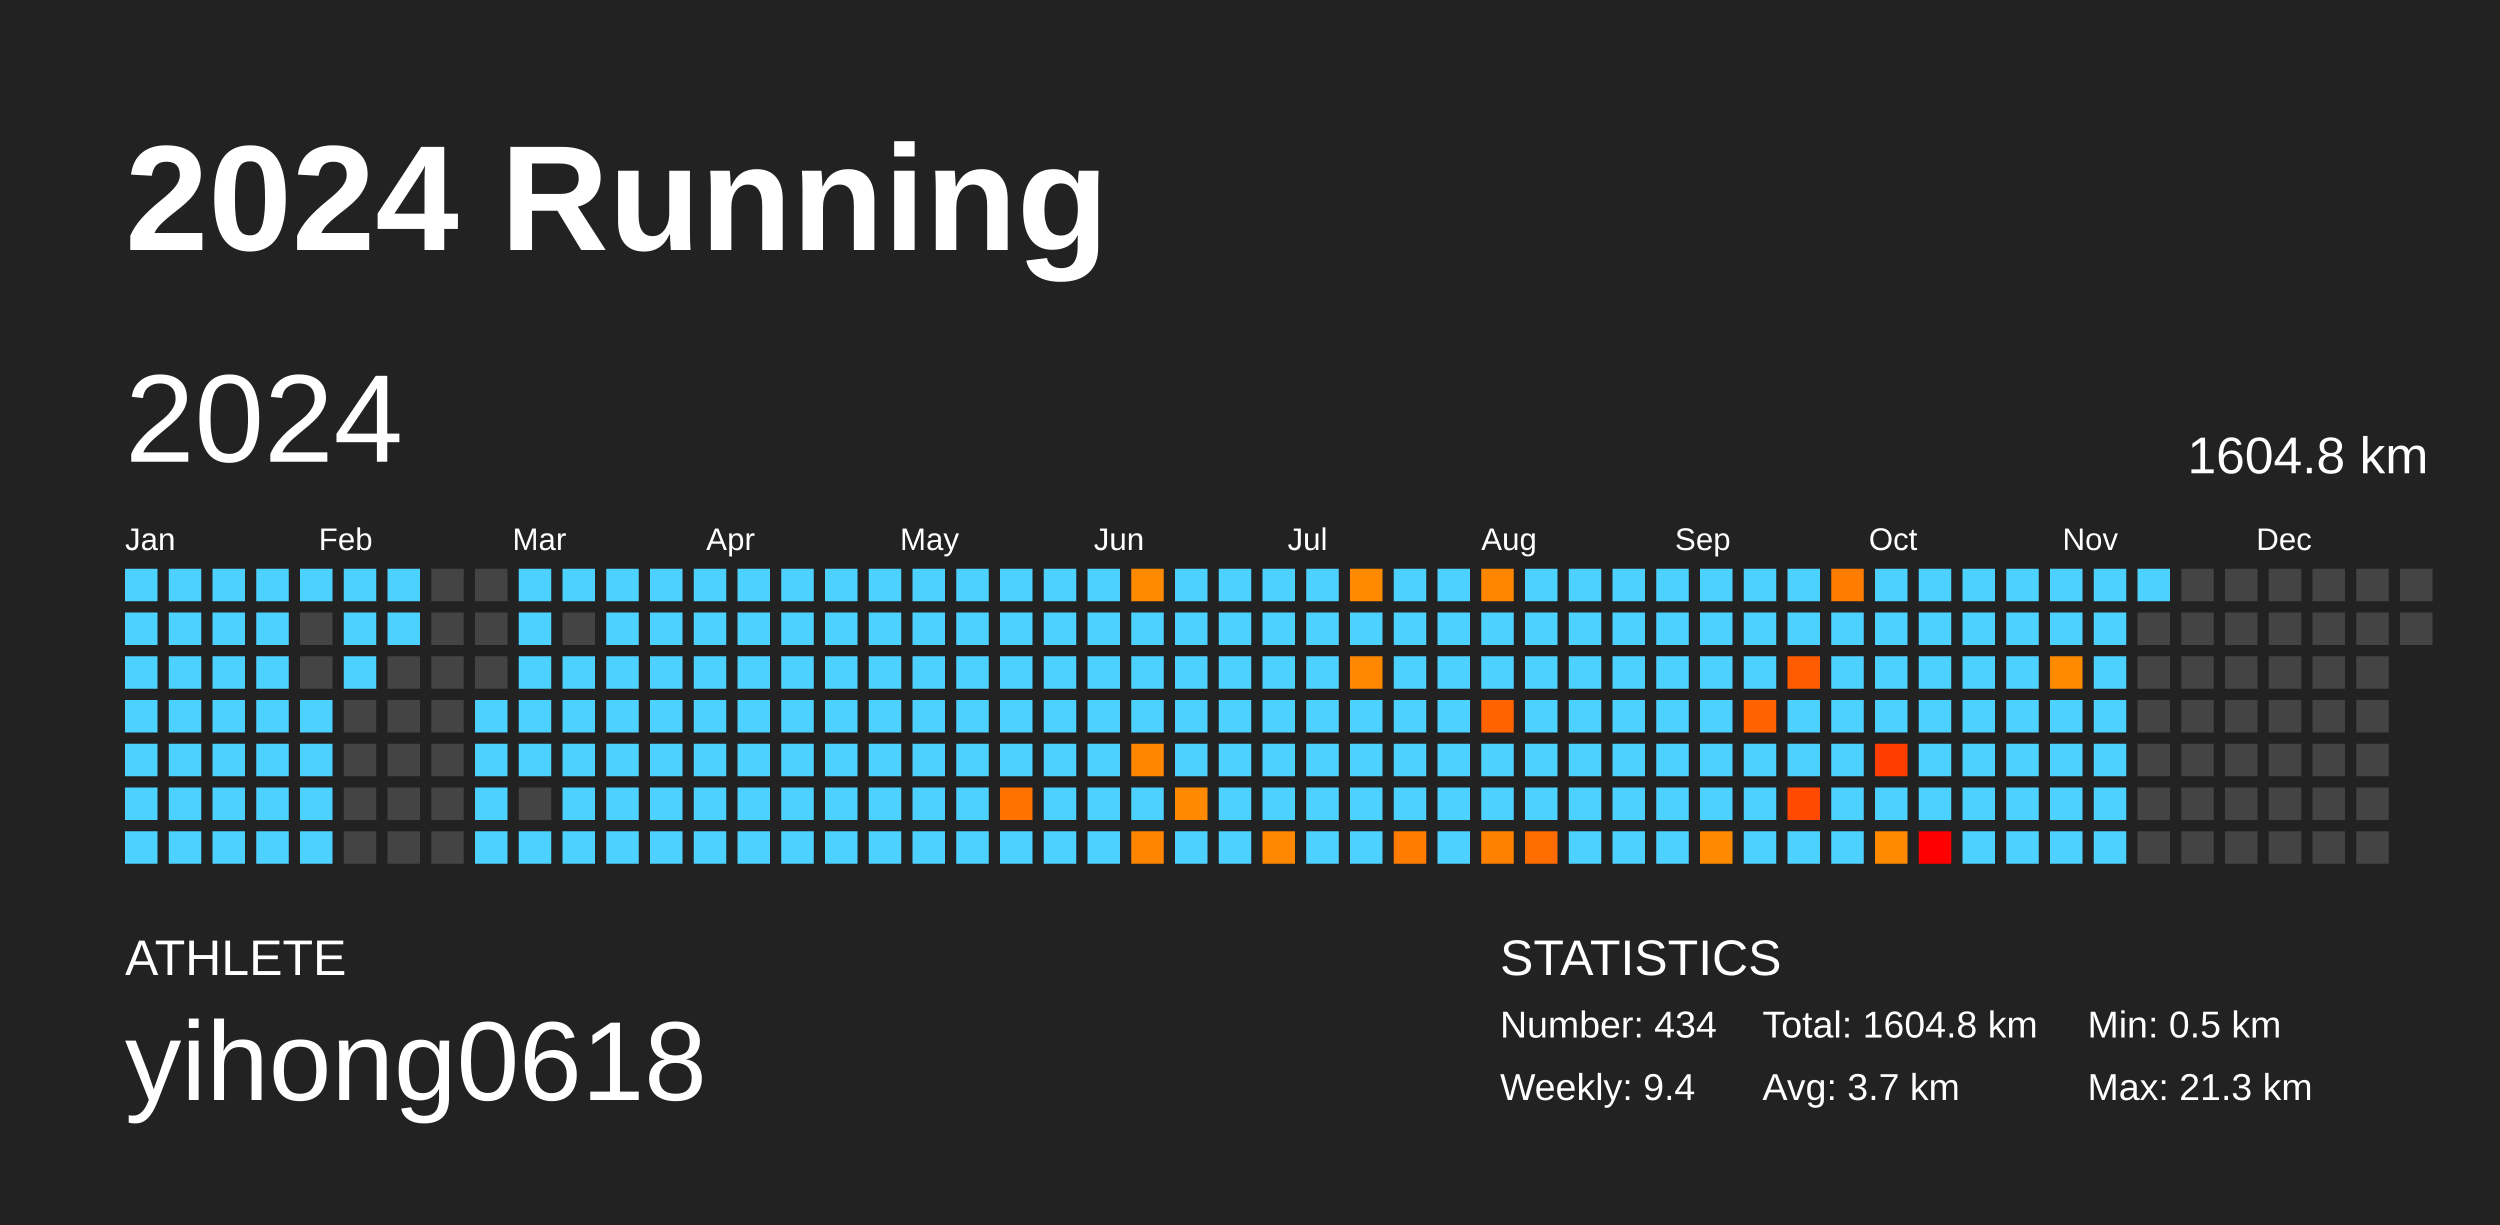
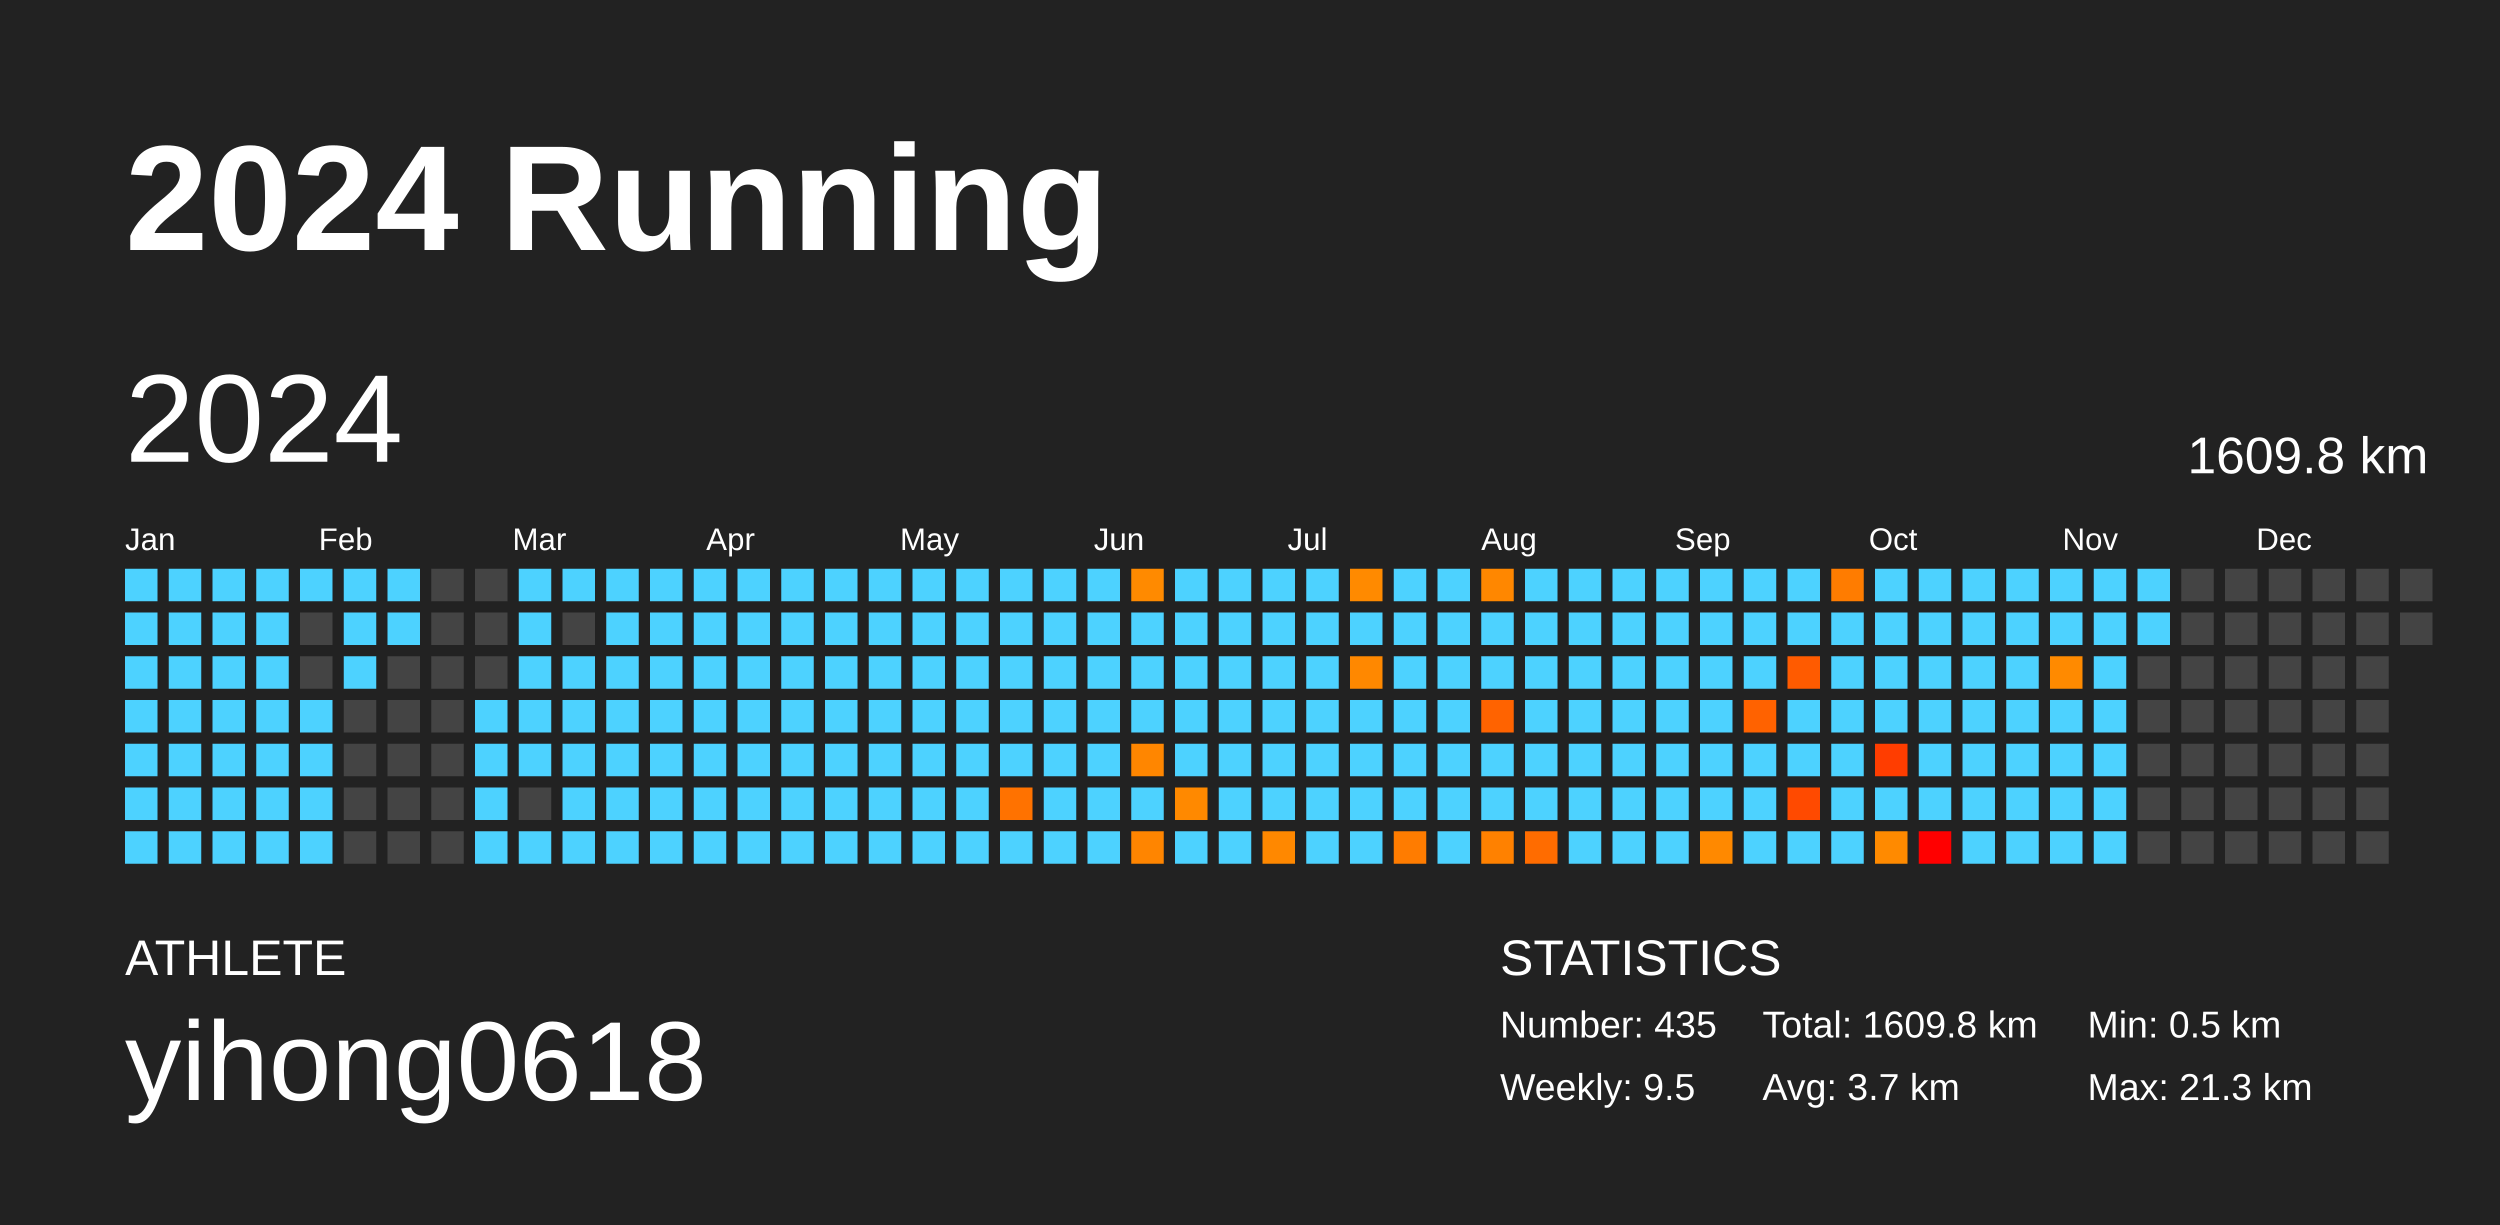
<svg xmlns="http://www.w3.org/2000/svg" baseProfile="full" height="98mm" version="1.1" viewBox="0,0,200,98" width="200mm">
  <defs />
  <rect fill="#222222" height="98" width="200" x="0" y="0" />
  <text fill="#FFFFFF" style="font-size:12px; font-family:Arial; font-weight:bold;" x="10" y="20">2024 Running</text>
  <text fill="#FFFFFF" style="font-size:4px; font-family:Arial" x="10" y="78">ATHLETE</text>
  <text fill="#FFFFFF" style="font-size:9px; font-family:Arial" x="10" y="88">yihong0618</text>
  <text fill="#FFFFFF" style="font-size:4px; font-family:Arial" x="120" y="78">STATISTICS</text>
-   <text fill="#FFFFFF" style="font-size:3px; font-family:Arial" x="120" y="83">Number: 434</text>
-   <text fill="#FFFFFF" style="font-size:3px; font-family:Arial" x="120" y="88">Weekly: 9.4</text>
-   <text fill="#FFFFFF" style="font-size:3px; font-family:Arial" x="141" y="83">Total: 1604.8 km</text>
+   <text fill="#FFFFFF" style="font-size:3px; font-family:Arial" x="120" y="83">Number: 435</text>
+   <text fill="#FFFFFF" style="font-size:3px; font-family:Arial" x="120" y="88">Weekly: 9.5</text>
+   <text fill="#FFFFFF" style="font-size:3px; font-family:Arial" x="141" y="83">Total: 1609.8 km</text>
  <text fill="#FFFFFF" style="font-size:3px; font-family:Arial" x="141" y="88">Avg: 3.7 km</text>
  <text fill="#FFFFFF" style="font-size:3px; font-family:Arial" x="167" y="83">Min: 0.5 km</text>
  <text fill="#FFFFFF" style="font-size:3px; font-family:Arial" x="167" y="88">Max: 21.3 km</text>
  <text dominant-baseline="hanging" fill="#FFFFFF" style="font-size:10.0px; font-family:Arial;" x="10" y="30">2024</text>
-   <text dominant-baseline="hanging" fill="#FFFFFF" style="font-size:4.125px; font-family:Arial;" x="175" y="35">1604.8 km</text>
+   <text dominant-baseline="hanging" fill="#FFFFFF" style="font-size:4.125px; font-family:Arial;" x="175" y="35">1609.8 km</text>
  <text fill="#FFFFFF" style="font-size:2.5px; font-family:Arial" x="10.0" y="44">Jan</text>
  <text fill="#FFFFFF" style="font-size:2.5px; font-family:Arial" x="25.5" y="44">Feb</text>
  <text fill="#FFFFFF" style="font-size:2.5px; font-family:Arial" x="41.0" y="44">Mar</text>
  <text fill="#FFFFFF" style="font-size:2.5px; font-family:Arial" x="56.5" y="44">Apr</text>
  <text fill="#FFFFFF" style="font-size:2.5px; font-family:Arial" x="72.0" y="44">May</text>
  <text fill="#FFFFFF" style="font-size:2.5px; font-family:Arial" x="87.5" y="44">Jun</text>
  <text fill="#FFFFFF" style="font-size:2.5px; font-family:Arial" x="103.0" y="44">Jul</text>
  <text fill="#FFFFFF" style="font-size:2.5px; font-family:Arial" x="118.5" y="44">Aug</text>
  <text fill="#FFFFFF" style="font-size:2.5px; font-family:Arial" x="134.0" y="44">Sep</text>
  <text fill="#FFFFFF" style="font-size:2.5px; font-family:Arial" x="149.5" y="44">Oct</text>
  <text fill="#FFFFFF" style="font-size:2.5px; font-family:Arial" x="165.0" y="44">Nov</text>
  <text fill="#FFFFFF" style="font-size:2.5px; font-family:Arial" x="180.5" y="44">Dec</text>
  <rect fill="#4dd2ff" height="2.6" width="2.6" x="10.0" y="45.5" />
  <rect fill="#4dd2ff" height="2.6" width="2.6" x="10.0" y="49.0" />
  <rect fill="#4dd2ff" height="2.6" width="2.6" x="10.0" y="52.5" />
  <rect fill="#4dd2ff" height="2.6" width="2.6" x="10.0" y="56.0" />
  <rect fill="#4dd2ff" height="2.6" width="2.6" x="10.0" y="59.5" />
  <rect fill="#4dd2ff" height="2.6" width="2.6" x="10.0" y="63.0" />
  <rect fill="#4dd2ff" height="2.6" width="2.6" x="10.0" y="66.5" />
  <rect fill="#4dd2ff" height="2.6" width="2.6" x="13.5" y="45.5" />
  <rect fill="#4dd2ff" height="2.6" width="2.6" x="13.5" y="49.0" />
  <rect fill="#4dd2ff" height="2.6" width="2.6" x="13.5" y="52.5" />
  <rect fill="#4dd2ff" height="2.6" width="2.6" x="13.5" y="56.0" />
  <rect fill="#4dd2ff" height="2.6" width="2.6" x="13.5" y="59.5" />
  <rect fill="#4dd2ff" height="2.6" width="2.6" x="13.5" y="63.0" />
  <rect fill="#4dd2ff" height="2.6" width="2.6" x="13.5" y="66.5" />
  <rect fill="#4dd2ff" height="2.6" width="2.6" x="17.0" y="45.5" />
  <rect fill="#4dd2ff" height="2.6" width="2.6" x="17.0" y="49.0" />
  <rect fill="#4dd2ff" height="2.6" width="2.6" x="17.0" y="52.5" />
  <rect fill="#4dd2ff" height="2.6" width="2.6" x="17.0" y="56.0" />
  <rect fill="#4dd2ff" height="2.6" width="2.6" x="17.0" y="59.5" />
  <rect fill="#4dd2ff" height="2.6" width="2.6" x="17.0" y="63.0" />
  <rect fill="#4dd2ff" height="2.6" width="2.6" x="17.0" y="66.5" />
  <rect fill="#4dd2ff" height="2.6" width="2.6" x="20.5" y="45.5" />
  <rect fill="#4dd2ff" height="2.6" width="2.6" x="20.5" y="49.0" />
  <rect fill="#4dd2ff" height="2.6" width="2.6" x="20.5" y="52.5" />
  <rect fill="#4dd2ff" height="2.6" width="2.6" x="20.5" y="56.0" />
  <rect fill="#4dd2ff" height="2.6" width="2.6" x="20.5" y="59.5" />
  <rect fill="#4dd2ff" height="2.6" width="2.6" x="20.5" y="63.0" />
  <rect fill="#4dd2ff" height="2.6" width="2.6" x="20.5" y="66.5" />
  <rect fill="#4dd2ff" height="2.6" width="2.6" x="24.0" y="45.5" />
  <rect fill="#444444" height="2.6" width="2.6" x="24.0" y="49.0" />
  <rect fill="#444444" height="2.6" width="2.6" x="24.0" y="52.5" />
  <rect fill="#4dd2ff" height="2.6" width="2.6" x="24.0" y="56.0" />
  <rect fill="#4dd2ff" height="2.6" width="2.6" x="24.0" y="59.5" />
  <rect fill="#4dd2ff" height="2.6" width="2.6" x="24.0" y="63.0" />
  <rect fill="#4dd2ff" height="2.6" width="2.6" x="24.0" y="66.5" />
  <rect fill="#4dd2ff" height="2.6" width="2.6" x="27.5" y="45.5" />
  <rect fill="#4dd2ff" height="2.6" width="2.6" x="27.5" y="49.0" />
  <rect fill="#4dd2ff" height="2.6" width="2.6" x="27.5" y="52.5" />
  <rect fill="#444444" height="2.6" width="2.6" x="27.5" y="56.0" />
  <rect fill="#444444" height="2.6" width="2.6" x="27.5" y="59.5" />
  <rect fill="#444444" height="2.6" width="2.6" x="27.5" y="63.0" />
  <rect fill="#444444" height="2.6" width="2.6" x="27.5" y="66.5" />
  <rect fill="#4dd2ff" height="2.6" width="2.6" x="31.0" y="45.5" />
  <rect fill="#4dd2ff" height="2.6" width="2.6" x="31.0" y="49.0" />
  <rect fill="#444444" height="2.6" width="2.6" x="31.0" y="52.5" />
  <rect fill="#444444" height="2.6" width="2.6" x="31.0" y="56.0" />
  <rect fill="#444444" height="2.6" width="2.6" x="31.0" y="59.5" />
  <rect fill="#444444" height="2.6" width="2.6" x="31.0" y="63.0" />
  <rect fill="#444444" height="2.6" width="2.6" x="31.0" y="66.5" />
  <rect fill="#444444" height="2.6" width="2.6" x="34.5" y="45.5" />
  <rect fill="#444444" height="2.6" width="2.6" x="34.5" y="49.0" />
  <rect fill="#444444" height="2.6" width="2.6" x="34.5" y="52.5" />
  <rect fill="#444444" height="2.6" width="2.6" x="34.5" y="56.0" />
  <rect fill="#444444" height="2.6" width="2.6" x="34.5" y="59.5" />
  <rect fill="#444444" height="2.6" width="2.6" x="34.5" y="63.0" />
  <rect fill="#444444" height="2.6" width="2.6" x="34.5" y="66.5" />
  <rect fill="#444444" height="2.6" width="2.6" x="38.0" y="45.5" />
  <rect fill="#444444" height="2.6" width="2.6" x="38.0" y="49.0" />
  <rect fill="#444444" height="2.6" width="2.6" x="38.0" y="52.5" />
  <rect fill="#4dd2ff" height="2.6" width="2.6" x="38.0" y="56.0" />
  <rect fill="#4dd2ff" height="2.6" width="2.6" x="38.0" y="59.5" />
  <rect fill="#4dd2ff" height="2.6" width="2.6" x="38.0" y="63.0" />
  <rect fill="#4dd2ff" height="2.6" width="2.6" x="38.0" y="66.5" />
  <rect fill="#4dd2ff" height="2.6" width="2.6" x="41.5" y="45.5" />
  <rect fill="#4dd2ff" height="2.6" width="2.6" x="41.5" y="49.0" />
  <rect fill="#4dd2ff" height="2.6" width="2.6" x="41.5" y="52.5" />
  <rect fill="#4dd2ff" height="2.6" width="2.6" x="41.5" y="56.0" />
  <rect fill="#4dd2ff" height="2.6" width="2.6" x="41.5" y="59.5" />
  <rect fill="#444444" height="2.6" width="2.6" x="41.5" y="63.0" />
  <rect fill="#4dd2ff" height="2.6" width="2.6" x="41.5" y="66.5" />
  <rect fill="#4dd2ff" height="2.6" width="2.6" x="45.0" y="45.5" />
  <rect fill="#444444" height="2.6" width="2.6" x="45.0" y="49.0" />
  <rect fill="#4dd2ff" height="2.6" width="2.6" x="45.0" y="52.5" />
  <rect fill="#4dd2ff" height="2.6" width="2.6" x="45.0" y="56.0" />
  <rect fill="#4dd2ff" height="2.6" width="2.6" x="45.0" y="59.5" />
  <rect fill="#4dd2ff" height="2.6" width="2.6" x="45.0" y="63.0" />
  <rect fill="#4dd2ff" height="2.6" width="2.6" x="45.0" y="66.5" />
  <rect fill="#4dd2ff" height="2.6" width="2.6" x="48.5" y="45.5" />
  <rect fill="#4dd2ff" height="2.6" width="2.6" x="48.5" y="49.0" />
  <rect fill="#4dd2ff" height="2.6" width="2.6" x="48.5" y="52.5" />
  <rect fill="#4dd2ff" height="2.6" width="2.6" x="48.5" y="56.0" />
  <rect fill="#4dd2ff" height="2.6" width="2.6" x="48.5" y="59.5" />
  <rect fill="#4dd2ff" height="2.6" width="2.6" x="48.5" y="63.0" />
  <rect fill="#4dd2ff" height="2.6" width="2.6" x="48.5" y="66.5" />
  <rect fill="#4dd2ff" height="2.6" width="2.6" x="52.0" y="45.5" />
  <rect fill="#4dd2ff" height="2.6" width="2.6" x="52.0" y="49.0" />
  <rect fill="#4dd2ff" height="2.6" width="2.6" x="52.0" y="52.5" />
  <rect fill="#4dd2ff" height="2.6" width="2.6" x="52.0" y="56.0" />
  <rect fill="#4dd2ff" height="2.6" width="2.6" x="52.0" y="59.5" />
  <rect fill="#4dd2ff" height="2.6" width="2.6" x="52.0" y="63.0" />
  <rect fill="#4dd2ff" height="2.6" width="2.6" x="52.0" y="66.5" />
  <rect fill="#4dd2ff" height="2.6" width="2.6" x="55.5" y="45.5" />
  <rect fill="#4dd2ff" height="2.6" width="2.6" x="55.5" y="49.0" />
  <rect fill="#4dd2ff" height="2.6" width="2.6" x="55.5" y="52.5" />
  <rect fill="#4dd2ff" height="2.6" width="2.6" x="55.5" y="56.0" />
  <rect fill="#4dd2ff" height="2.6" width="2.6" x="55.5" y="59.5" />
  <rect fill="#4dd2ff" height="2.6" width="2.6" x="55.5" y="63.0" />
  <rect fill="#4dd2ff" height="2.6" width="2.6" x="55.5" y="66.5" />
  <rect fill="#4dd2ff" height="2.6" width="2.6" x="59.0" y="45.5" />
  <rect fill="#4dd2ff" height="2.6" width="2.6" x="59.0" y="49.0" />
  <rect fill="#4dd2ff" height="2.6" width="2.6" x="59.0" y="52.5" />
  <rect fill="#4dd2ff" height="2.6" width="2.6" x="59.0" y="56.0" />
  <rect fill="#4dd2ff" height="2.6" width="2.6" x="59.0" y="59.5" />
  <rect fill="#4dd2ff" height="2.6" width="2.6" x="59.0" y="63.0" />
  <rect fill="#4dd2ff" height="2.6" width="2.6" x="59.0" y="66.5" />
  <rect fill="#4dd2ff" height="2.6" width="2.6" x="62.5" y="45.5" />
  <rect fill="#4dd2ff" height="2.6" width="2.6" x="62.5" y="49.0" />
  <rect fill="#4dd2ff" height="2.6" width="2.6" x="62.5" y="52.5" />
  <rect fill="#4dd2ff" height="2.6" width="2.6" x="62.5" y="56.0" />
  <rect fill="#4dd2ff" height="2.6" width="2.6" x="62.5" y="59.5" />
  <rect fill="#4dd2ff" height="2.6" width="2.6" x="62.5" y="63.0" />
  <rect fill="#4dd2ff" height="2.6" width="2.6" x="62.5" y="66.5" />
  <rect fill="#4dd2ff" height="2.6" width="2.6" x="66.0" y="45.5" />
  <rect fill="#4dd2ff" height="2.6" width="2.6" x="66.0" y="49.0" />
  <rect fill="#4dd2ff" height="2.6" width="2.6" x="66.0" y="52.5" />
  <rect fill="#4dd2ff" height="2.6" width="2.6" x="66.0" y="56.0" />
  <rect fill="#4dd2ff" height="2.6" width="2.6" x="66.0" y="59.5" />
  <rect fill="#4dd2ff" height="2.6" width="2.6" x="66.0" y="63.0" />
  <rect fill="#4dd2ff" height="2.6" width="2.6" x="66.0" y="66.5" />
  <rect fill="#4dd2ff" height="2.6" width="2.6" x="69.5" y="45.5" />
  <rect fill="#4dd2ff" height="2.6" width="2.6" x="69.5" y="49.0" />
  <rect fill="#4dd2ff" height="2.6" width="2.6" x="69.5" y="52.5" />
  <rect fill="#4dd2ff" height="2.6" width="2.6" x="69.5" y="56.0" />
  <rect fill="#4dd2ff" height="2.6" width="2.6" x="69.5" y="59.5" />
  <rect fill="#4dd2ff" height="2.6" width="2.6" x="69.5" y="63.0" />
  <rect fill="#4dd2ff" height="2.6" width="2.6" x="69.5" y="66.5" />
  <rect fill="#4dd2ff" height="2.6" width="2.6" x="73.0" y="45.5" />
  <rect fill="#4dd2ff" height="2.6" width="2.6" x="73.0" y="49.0" />
  <rect fill="#4dd2ff" height="2.6" width="2.6" x="73.0" y="52.5" />
  <rect fill="#4dd2ff" height="2.6" width="2.6" x="73.0" y="56.0" />
  <rect fill="#4dd2ff" height="2.6" width="2.6" x="73.0" y="59.5" />
  <rect fill="#4dd2ff" height="2.6" width="2.6" x="73.0" y="63.0" />
  <rect fill="#4dd2ff" height="2.6" width="2.6" x="73.0" y="66.5" />
  <rect fill="#4dd2ff" height="2.6" width="2.6" x="76.5" y="45.5" />
  <rect fill="#4dd2ff" height="2.6" width="2.6" x="76.5" y="49.0" />
  <rect fill="#4dd2ff" height="2.6" width="2.6" x="76.5" y="52.5" />
  <rect fill="#4dd2ff" height="2.6" width="2.6" x="76.5" y="56.0" />
  <rect fill="#4dd2ff" height="2.6" width="2.6" x="76.5" y="59.5" />
  <rect fill="#4dd2ff" height="2.6" width="2.6" x="76.5" y="63.0" />
  <rect fill="#4dd2ff" height="2.6" width="2.6" x="76.5" y="66.5" />
  <rect fill="#4dd2ff" height="2.6" width="2.6" x="80.0" y="45.5" />
  <rect fill="#4dd2ff" height="2.6" width="2.6" x="80.0" y="49.0" />
  <rect fill="#4dd2ff" height="2.6" width="2.6" x="80.0" y="52.5" />
  <rect fill="#4dd2ff" height="2.6" width="2.6" x="80.0" y="56.0" />
  <rect fill="#4dd2ff" height="2.6" width="2.6" x="80.0" y="59.5" />
  <rect fill="#ff7200" height="2.6" width="2.6" x="80.0" y="63.0" />
  <rect fill="#4dd2ff" height="2.6" width="2.6" x="80.0" y="66.5" />
  <rect fill="#4dd2ff" height="2.6" width="2.6" x="83.5" y="45.5" />
  <rect fill="#4dd2ff" height="2.6" width="2.6" x="83.5" y="49.0" />
  <rect fill="#4dd2ff" height="2.6" width="2.6" x="83.5" y="52.5" />
  <rect fill="#4dd2ff" height="2.6" width="2.6" x="83.5" y="56.0" />
  <rect fill="#4dd2ff" height="2.6" width="2.6" x="83.5" y="59.5" />
  <rect fill="#4dd2ff" height="2.6" width="2.6" x="83.5" y="63.0" />
  <rect fill="#4dd2ff" height="2.6" width="2.6" x="83.5" y="66.5" />
  <rect fill="#4dd2ff" height="2.6" width="2.6" x="87.0" y="45.5" />
  <rect fill="#4dd2ff" height="2.6" width="2.6" x="87.0" y="49.0" />
  <rect fill="#4dd2ff" height="2.6" width="2.6" x="87.0" y="52.5" />
  <rect fill="#4dd2ff" height="2.6" width="2.6" x="87.0" y="56.0" />
  <rect fill="#4dd2ff" height="2.6" width="2.6" x="87.0" y="59.5" />
  <rect fill="#4dd2ff" height="2.6" width="2.6" x="87.0" y="63.0" />
  <rect fill="#4dd2ff" height="2.6" width="2.6" x="87.0" y="66.5" />
  <rect fill="#ff8a00" height="2.6" width="2.6" x="90.5" y="45.5" />
  <rect fill="#4dd2ff" height="2.6" width="2.6" x="90.5" y="49.0" />
  <rect fill="#4dd2ff" height="2.6" width="2.6" x="90.5" y="52.5" />
  <rect fill="#4dd2ff" height="2.6" width="2.6" x="90.5" y="56.0" />
  <rect fill="#ff8600" height="2.6" width="2.6" x="90.5" y="59.5" />
  <rect fill="#4dd2ff" height="2.6" width="2.6" x="90.5" y="63.0" />
  <rect fill="#ff8500" height="2.6" width="2.6" x="90.5" y="66.5" />
  <rect fill="#4dd2ff" height="2.6" width="2.6" x="94.0" y="45.5" />
  <rect fill="#4dd2ff" height="2.6" width="2.6" x="94.0" y="49.0" />
  <rect fill="#4dd2ff" height="2.6" width="2.6" x="94.0" y="52.5" />
  <rect fill="#4dd2ff" height="2.6" width="2.6" x="94.0" y="56.0" />
  <rect fill="#4dd2ff" height="2.6" width="2.6" x="94.0" y="59.5" />
  <rect fill="#ff8900" height="2.6" width="2.6" x="94.0" y="63.0" />
  <rect fill="#4dd2ff" height="2.6" width="2.6" x="94.0" y="66.5" />
  <rect fill="#4dd2ff" height="2.6" width="2.6" x="97.5" y="45.5" />
  <rect fill="#4dd2ff" height="2.6" width="2.6" x="97.5" y="49.0" />
  <rect fill="#4dd2ff" height="2.6" width="2.6" x="97.5" y="52.5" />
  <rect fill="#4dd2ff" height="2.6" width="2.6" x="97.5" y="56.0" />
  <rect fill="#4dd2ff" height="2.6" width="2.6" x="97.5" y="59.5" />
  <rect fill="#4dd2ff" height="2.6" width="2.6" x="97.5" y="63.0" />
  <rect fill="#4dd2ff" height="2.6" width="2.6" x="97.5" y="66.5" />
  <rect fill="#4dd2ff" height="2.6" width="2.6" x="101.0" y="45.5" />
  <rect fill="#4dd2ff" height="2.6" width="2.6" x="101.0" y="49.0" />
  <rect fill="#4dd2ff" height="2.6" width="2.6" x="101.0" y="52.5" />
  <rect fill="#4dd2ff" height="2.6" width="2.6" x="101.0" y="56.0" />
  <rect fill="#4dd2ff" height="2.6" width="2.6" x="101.0" y="59.5" />
  <rect fill="#4dd2ff" height="2.6" width="2.6" x="101.0" y="63.0" />
  <rect fill="#ff8800" height="2.6" width="2.6" x="101.0" y="66.5" />
  <rect fill="#4dd2ff" height="2.6" width="2.6" x="104.5" y="45.5" />
  <rect fill="#4dd2ff" height="2.6" width="2.6" x="104.5" y="49.0" />
  <rect fill="#4dd2ff" height="2.6" width="2.6" x="104.5" y="52.5" />
  <rect fill="#4dd2ff" height="2.6" width="2.6" x="104.5" y="56.0" />
  <rect fill="#4dd2ff" height="2.6" width="2.6" x="104.5" y="59.5" />
  <rect fill="#4dd2ff" height="2.6" width="2.6" x="104.5" y="63.0" />
  <rect fill="#4dd2ff" height="2.6" width="2.6" x="104.5" y="66.5" />
  <rect fill="#ff8a00" height="2.6" width="2.6" x="108.0" y="45.5" />
  <rect fill="#4dd2ff" height="2.6" width="2.6" x="108.0" y="49.0" />
  <rect fill="#ff8800" height="2.6" width="2.6" x="108.0" y="52.5" />
  <rect fill="#4dd2ff" height="2.6" width="2.6" x="108.0" y="56.0" />
  <rect fill="#4dd2ff" height="2.6" width="2.6" x="108.0" y="59.5" />
  <rect fill="#4dd2ff" height="2.6" width="2.6" x="108.0" y="63.0" />
  <rect fill="#4dd2ff" height="2.6" width="2.6" x="108.0" y="66.5" />
  <rect fill="#4dd2ff" height="2.6" width="2.6" x="111.5" y="45.5" />
  <rect fill="#4dd2ff" height="2.6" width="2.6" x="111.5" y="49.0" />
  <rect fill="#4dd2ff" height="2.6" width="2.6" x="111.5" y="52.5" />
  <rect fill="#4dd2ff" height="2.6" width="2.6" x="111.5" y="56.0" />
  <rect fill="#4dd2ff" height="2.6" width="2.6" x="111.5" y="59.5" />
  <rect fill="#4dd2ff" height="2.6" width="2.6" x="111.5" y="63.0" />
  <rect fill="#ff7c00" height="2.6" width="2.6" x="111.5" y="66.5" />
  <rect fill="#4dd2ff" height="2.6" width="2.6" x="115.0" y="45.5" />
  <rect fill="#4dd2ff" height="2.6" width="2.6" x="115.0" y="49.0" />
  <rect fill="#4dd2ff" height="2.6" width="2.6" x="115.0" y="52.5" />
  <rect fill="#4dd2ff" height="2.6" width="2.6" x="115.0" y="56.0" />
  <rect fill="#4dd2ff" height="2.6" width="2.6" x="115.0" y="59.5" />
  <rect fill="#4dd2ff" height="2.6" width="2.6" x="115.0" y="63.0" />
  <rect fill="#4dd2ff" height="2.6" width="2.6" x="115.0" y="66.5" />
  <rect fill="#ff8700" height="2.6" width="2.6" x="118.5" y="45.5" />
  <rect fill="#4dd2ff" height="2.6" width="2.6" x="118.5" y="49.0" />
  <rect fill="#4dd2ff" height="2.6" width="2.6" x="118.5" y="52.5" />
  <rect fill="#ff6300" height="2.6" width="2.6" x="118.5" y="56.0" />
  <rect fill="#4dd2ff" height="2.6" width="2.6" x="118.5" y="59.5" />
  <rect fill="#4dd2ff" height="2.6" width="2.6" x="118.5" y="63.0" />
  <rect fill="#ff8100" height="2.6" width="2.6" x="118.5" y="66.5" />
  <rect fill="#4dd2ff" height="2.6" width="2.6" x="122.0" y="45.5" />
  <rect fill="#4dd2ff" height="2.6" width="2.6" x="122.0" y="49.0" />
  <rect fill="#4dd2ff" height="2.6" width="2.6" x="122.0" y="52.5" />
  <rect fill="#4dd2ff" height="2.6" width="2.6" x="122.0" y="56.0" />
  <rect fill="#4dd2ff" height="2.6" width="2.6" x="122.0" y="59.5" />
  <rect fill="#4dd2ff" height="2.6" width="2.6" x="122.0" y="63.0" />
  <rect fill="#ff6c00" height="2.6" width="2.6" x="122.0" y="66.5" />
  <rect fill="#4dd2ff" height="2.6" width="2.6" x="125.5" y="45.5" />
  <rect fill="#4dd2ff" height="2.6" width="2.6" x="125.5" y="49.0" />
  <rect fill="#4dd2ff" height="2.6" width="2.6" x="125.5" y="52.5" />
  <rect fill="#4dd2ff" height="2.6" width="2.6" x="125.5" y="56.0" />
  <rect fill="#4dd2ff" height="2.6" width="2.6" x="125.5" y="59.5" />
  <rect fill="#4dd2ff" height="2.6" width="2.6" x="125.5" y="63.0" />
  <rect fill="#4dd2ff" height="2.6" width="2.6" x="125.5" y="66.5" />
  <rect fill="#4dd2ff" height="2.6" width="2.6" x="129.0" y="45.5" />
  <rect fill="#4dd2ff" height="2.6" width="2.6" x="129.0" y="49.0" />
  <rect fill="#4dd2ff" height="2.6" width="2.6" x="129.0" y="52.5" />
  <rect fill="#4dd2ff" height="2.6" width="2.6" x="129.0" y="56.0" />
  <rect fill="#4dd2ff" height="2.6" width="2.6" x="129.0" y="59.5" />
  <rect fill="#4dd2ff" height="2.6" width="2.6" x="129.0" y="63.0" />
  <rect fill="#4dd2ff" height="2.6" width="2.6" x="129.0" y="66.5" />
  <rect fill="#4dd2ff" height="2.6" width="2.6" x="132.5" y="45.5" />
  <rect fill="#4dd2ff" height="2.6" width="2.6" x="132.5" y="49.0" />
  <rect fill="#4dd2ff" height="2.6" width="2.6" x="132.5" y="52.5" />
  <rect fill="#4dd2ff" height="2.6" width="2.6" x="132.5" y="56.0" />
  <rect fill="#4dd2ff" height="2.6" width="2.6" x="132.5" y="59.5" />
  <rect fill="#4dd2ff" height="2.6" width="2.6" x="132.5" y="63.0" />
  <rect fill="#4dd2ff" height="2.6" width="2.6" x="132.5" y="66.5" />
  <rect fill="#4dd2ff" height="2.6" width="2.6" x="136.0" y="45.5" />
  <rect fill="#4dd2ff" height="2.6" width="2.6" x="136.0" y="49.0" />
  <rect fill="#4dd2ff" height="2.6" width="2.6" x="136.0" y="52.5" />
  <rect fill="#4dd2ff" height="2.6" width="2.6" x="136.0" y="56.0" />
  <rect fill="#4dd2ff" height="2.6" width="2.6" x="136.0" y="59.5" />
  <rect fill="#4dd2ff" height="2.6" width="2.6" x="136.0" y="63.0" />
  <rect fill="#ff8900" height="2.6" width="2.6" x="136.0" y="66.5" />
  <rect fill="#4dd2ff" height="2.6" width="2.6" x="139.5" y="45.5" />
  <rect fill="#4dd2ff" height="2.6" width="2.6" x="139.5" y="49.0" />
  <rect fill="#4dd2ff" height="2.6" width="2.6" x="139.5" y="52.5" />
  <rect fill="#ff6200" height="2.6" width="2.6" x="139.5" y="56.0" />
  <rect fill="#4dd2ff" height="2.6" width="2.6" x="139.5" y="59.5" />
  <rect fill="#4dd2ff" height="2.6" width="2.6" x="139.5" y="63.0" />
  <rect fill="#4dd2ff" height="2.6" width="2.6" x="139.5" y="66.5" />
  <rect fill="#4dd2ff" height="2.6" width="2.6" x="143.0" y="45.5" />
  <rect fill="#4dd2ff" height="2.6" width="2.6" x="143.0" y="49.0" />
  <rect fill="#ff5b00" height="2.6" width="2.6" x="143.0" y="52.5" />
  <rect fill="#4dd2ff" height="2.6" width="2.6" x="143.0" y="56.0" />
  <rect fill="#4dd2ff" height="2.6" width="2.6" x="143.0" y="59.5" />
  <rect fill="#ff4a00" height="2.6" width="2.6" x="143.0" y="63.0" />
  <rect fill="#4dd2ff" height="2.6" width="2.6" x="143.0" y="66.5" />
  <rect fill="#ff7c00" height="2.6" width="2.6" x="146.5" y="45.5" />
  <rect fill="#4dd2ff" height="2.6" width="2.6" x="146.5" y="49.0" />
  <rect fill="#4dd2ff" height="2.6" width="2.6" x="146.5" y="52.5" />
  <rect fill="#4dd2ff" height="2.6" width="2.6" x="146.5" y="56.0" />
  <rect fill="#4dd2ff" height="2.6" width="2.6" x="146.5" y="59.5" />
  <rect fill="#4dd2ff" height="2.6" width="2.6" x="146.5" y="63.0" />
  <rect fill="#4dd2ff" height="2.6" width="2.6" x="146.5" y="66.5" />
  <rect fill="#4dd2ff" height="2.6" width="2.6" x="150.0" y="45.5" />
  <rect fill="#4dd2ff" height="2.6" width="2.6" x="150.0" y="49.0" />
  <rect fill="#4dd2ff" height="2.6" width="2.6" x="150.0" y="52.5" />
  <rect fill="#4dd2ff" height="2.6" width="2.6" x="150.0" y="56.0" />
  <rect fill="#ff3d00" height="2.6" width="2.6" x="150.0" y="59.5" />
  <rect fill="#4dd2ff" height="2.6" width="2.6" x="150.0" y="63.0" />
  <rect fill="#ff8a00" height="2.6" width="2.6" x="150.0" y="66.5" />
  <rect fill="#4dd2ff" height="2.6" width="2.6" x="153.5" y="45.5" />
  <rect fill="#4dd2ff" height="2.6" width="2.6" x="153.5" y="49.0" />
  <rect fill="#4dd2ff" height="2.6" width="2.6" x="153.5" y="52.5" />
  <rect fill="#4dd2ff" height="2.6" width="2.6" x="153.5" y="56.0" />
  <rect fill="#4dd2ff" height="2.6" width="2.6" x="153.5" y="59.5" />
  <rect fill="#4dd2ff" height="2.6" width="2.6" x="153.5" y="63.0" />
  <rect fill="red" height="2.6" width="2.6" x="153.5" y="66.5" />
  <rect fill="#4dd2ff" height="2.6" width="2.6" x="157.0" y="45.5" />
  <rect fill="#4dd2ff" height="2.6" width="2.6" x="157.0" y="49.0" />
  <rect fill="#4dd2ff" height="2.6" width="2.6" x="157.0" y="52.5" />
  <rect fill="#4dd2ff" height="2.6" width="2.6" x="157.0" y="56.0" />
  <rect fill="#4dd2ff" height="2.6" width="2.6" x="157.0" y="59.5" />
  <rect fill="#4dd2ff" height="2.6" width="2.6" x="157.0" y="63.0" />
  <rect fill="#4dd2ff" height="2.6" width="2.6" x="157.0" y="66.5" />
  <rect fill="#4dd2ff" height="2.6" width="2.6" x="160.5" y="45.5" />
  <rect fill="#4dd2ff" height="2.6" width="2.6" x="160.5" y="49.0" />
  <rect fill="#4dd2ff" height="2.6" width="2.6" x="160.5" y="52.5" />
  <rect fill="#4dd2ff" height="2.6" width="2.6" x="160.5" y="56.0" />
  <rect fill="#4dd2ff" height="2.6" width="2.6" x="160.5" y="59.5" />
  <rect fill="#4dd2ff" height="2.6" width="2.6" x="160.5" y="63.0" />
  <rect fill="#4dd2ff" height="2.6" width="2.6" x="160.5" y="66.5" />
  <rect fill="#4dd2ff" height="2.6" width="2.6" x="164.0" y="45.5" />
  <rect fill="#4dd2ff" height="2.6" width="2.6" x="164.0" y="49.0" />
  <rect fill="#ff8a00" height="2.6" width="2.6" x="164.0" y="52.5" />
  <rect fill="#4dd2ff" height="2.6" width="2.6" x="164.0" y="56.0" />
  <rect fill="#4dd2ff" height="2.6" width="2.6" x="164.0" y="59.5" />
  <rect fill="#4dd2ff" height="2.6" width="2.6" x="164.0" y="63.0" />
  <rect fill="#4dd2ff" height="2.6" width="2.6" x="164.0" y="66.5" />
  <rect fill="#4dd2ff" height="2.6" width="2.6" x="167.5" y="45.5" />
  <rect fill="#4dd2ff" height="2.6" width="2.6" x="167.5" y="49.0" />
  <rect fill="#4dd2ff" height="2.6" width="2.6" x="167.5" y="52.5" />
  <rect fill="#4dd2ff" height="2.6" width="2.6" x="167.5" y="56.0" />
  <rect fill="#4dd2ff" height="2.6" width="2.6" x="167.5" y="59.5" />
  <rect fill="#4dd2ff" height="2.6" width="2.6" x="167.5" y="63.0" />
  <rect fill="#4dd2ff" height="2.6" width="2.6" x="167.5" y="66.5" />
  <rect fill="#4dd2ff" height="2.6" width="2.6" x="171.0" y="45.5" />
-   <rect fill="#444444" height="2.6" width="2.6" x="171.0" y="49.0" />
+   <rect fill="#4dd2ff" height="2.6" width="2.6" x="171.0" y="49.0" />
  <rect fill="#444444" height="2.6" width="2.6" x="171.0" y="52.5" />
  <rect fill="#444444" height="2.6" width="2.6" x="171.0" y="56.0" />
  <rect fill="#444444" height="2.6" width="2.6" x="171.0" y="59.5" />
  <rect fill="#444444" height="2.6" width="2.6" x="171.0" y="63.0" />
  <rect fill="#444444" height="2.6" width="2.6" x="171.0" y="66.5" />
  <rect fill="#444444" height="2.6" width="2.6" x="174.5" y="45.5" />
  <rect fill="#444444" height="2.6" width="2.6" x="174.5" y="49.0" />
  <rect fill="#444444" height="2.6" width="2.6" x="174.5" y="52.5" />
  <rect fill="#444444" height="2.6" width="2.6" x="174.5" y="56.0" />
  <rect fill="#444444" height="2.6" width="2.6" x="174.5" y="59.5" />
  <rect fill="#444444" height="2.6" width="2.6" x="174.5" y="63.0" />
  <rect fill="#444444" height="2.6" width="2.6" x="174.5" y="66.5" />
  <rect fill="#444444" height="2.6" width="2.6" x="178.0" y="45.5" />
  <rect fill="#444444" height="2.6" width="2.6" x="178.0" y="49.0" />
  <rect fill="#444444" height="2.6" width="2.6" x="178.0" y="52.5" />
  <rect fill="#444444" height="2.6" width="2.6" x="178.0" y="56.0" />
  <rect fill="#444444" height="2.6" width="2.6" x="178.0" y="59.5" />
  <rect fill="#444444" height="2.6" width="2.6" x="178.0" y="63.0" />
  <rect fill="#444444" height="2.6" width="2.6" x="178.0" y="66.5" />
  <rect fill="#444444" height="2.6" width="2.6" x="181.5" y="45.5" />
  <rect fill="#444444" height="2.6" width="2.6" x="181.5" y="49.0" />
  <rect fill="#444444" height="2.6" width="2.6" x="181.5" y="52.5" />
  <rect fill="#444444" height="2.6" width="2.6" x="181.5" y="56.0" />
  <rect fill="#444444" height="2.6" width="2.6" x="181.5" y="59.5" />
  <rect fill="#444444" height="2.6" width="2.6" x="181.5" y="63.0" />
  <rect fill="#444444" height="2.6" width="2.6" x="181.5" y="66.5" />
  <rect fill="#444444" height="2.6" width="2.6" x="185.0" y="45.5" />
  <rect fill="#444444" height="2.6" width="2.6" x="185.0" y="49.0" />
  <rect fill="#444444" height="2.6" width="2.6" x="185.0" y="52.5" />
  <rect fill="#444444" height="2.6" width="2.6" x="185.0" y="56.0" />
  <rect fill="#444444" height="2.6" width="2.6" x="185.0" y="59.5" />
  <rect fill="#444444" height="2.6" width="2.6" x="185.0" y="63.0" />
  <rect fill="#444444" height="2.6" width="2.6" x="185.0" y="66.5" />
  <rect fill="#444444" height="2.6" width="2.6" x="188.5" y="45.5" />
  <rect fill="#444444" height="2.6" width="2.6" x="188.5" y="49.0" />
  <rect fill="#444444" height="2.6" width="2.6" x="188.5" y="52.5" />
  <rect fill="#444444" height="2.6" width="2.6" x="188.5" y="56.0" />
  <rect fill="#444444" height="2.6" width="2.6" x="188.5" y="59.5" />
  <rect fill="#444444" height="2.6" width="2.6" x="188.5" y="63.0" />
  <rect fill="#444444" height="2.6" width="2.6" x="188.5" y="66.5" />
  <rect fill="#444444" height="2.6" width="2.6" x="192.0" y="45.5" />
  <rect fill="#444444" height="2.6" width="2.6" x="192.0" y="49.0" />
</svg>
